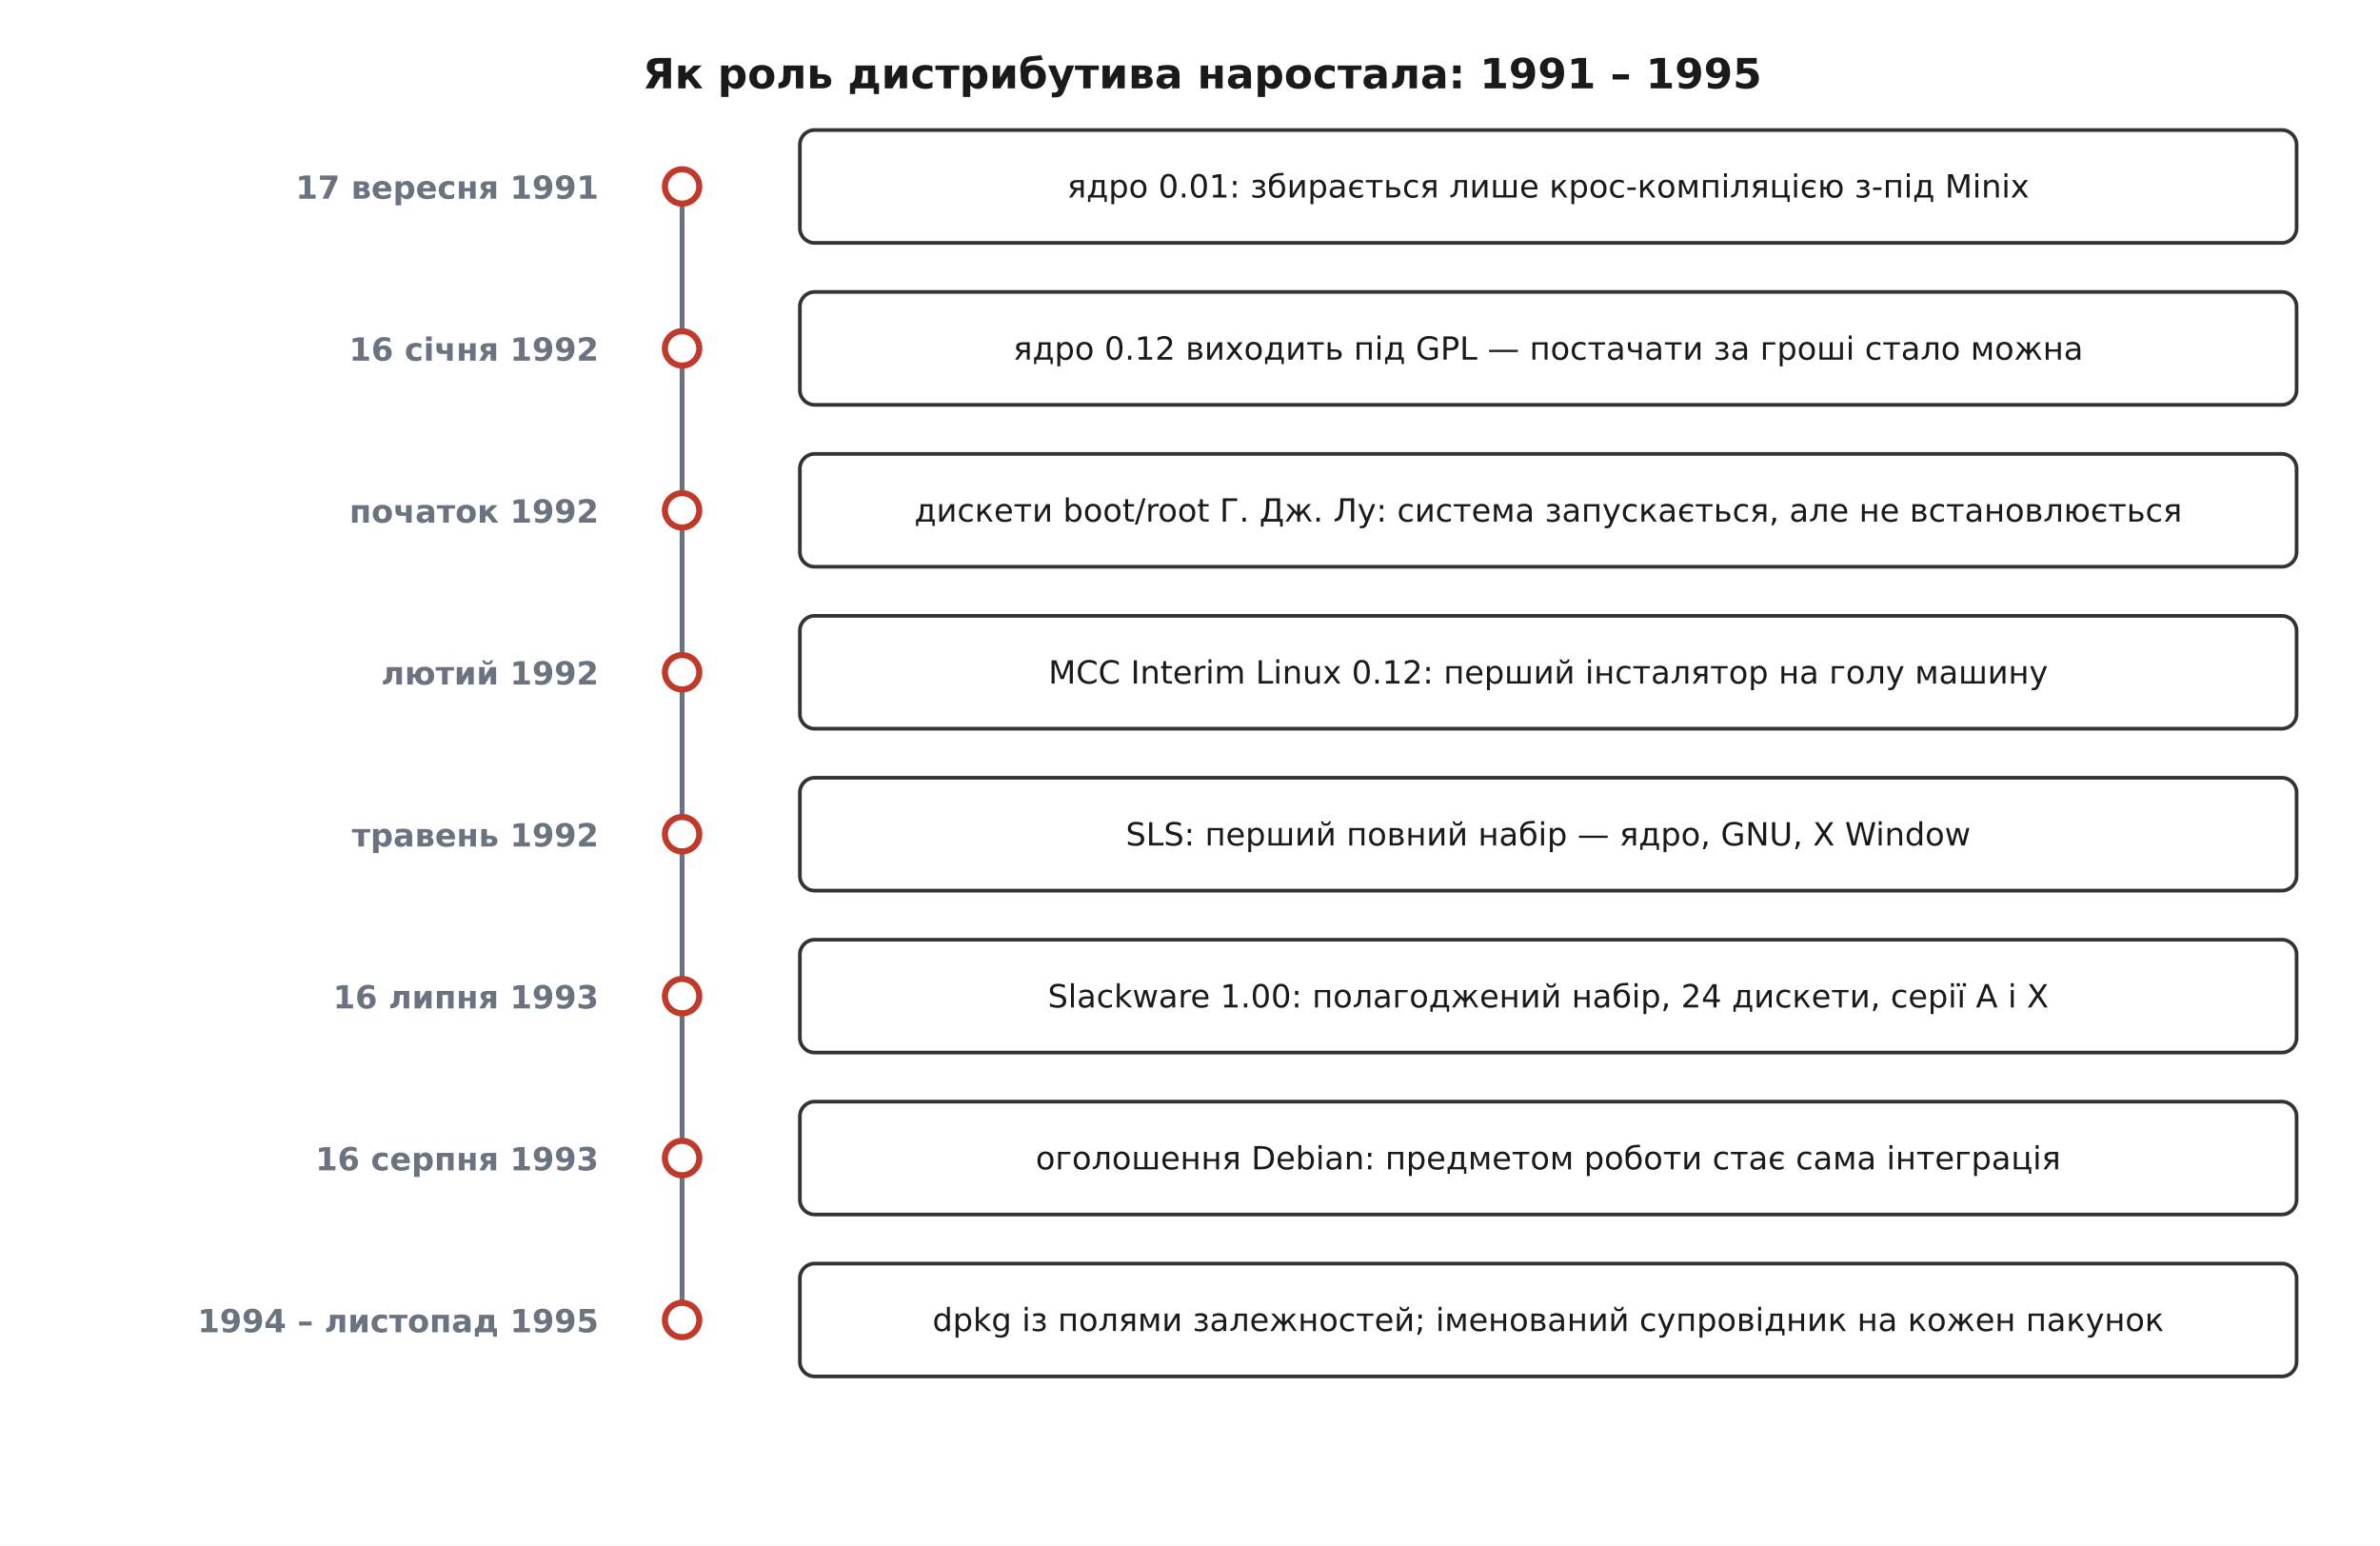
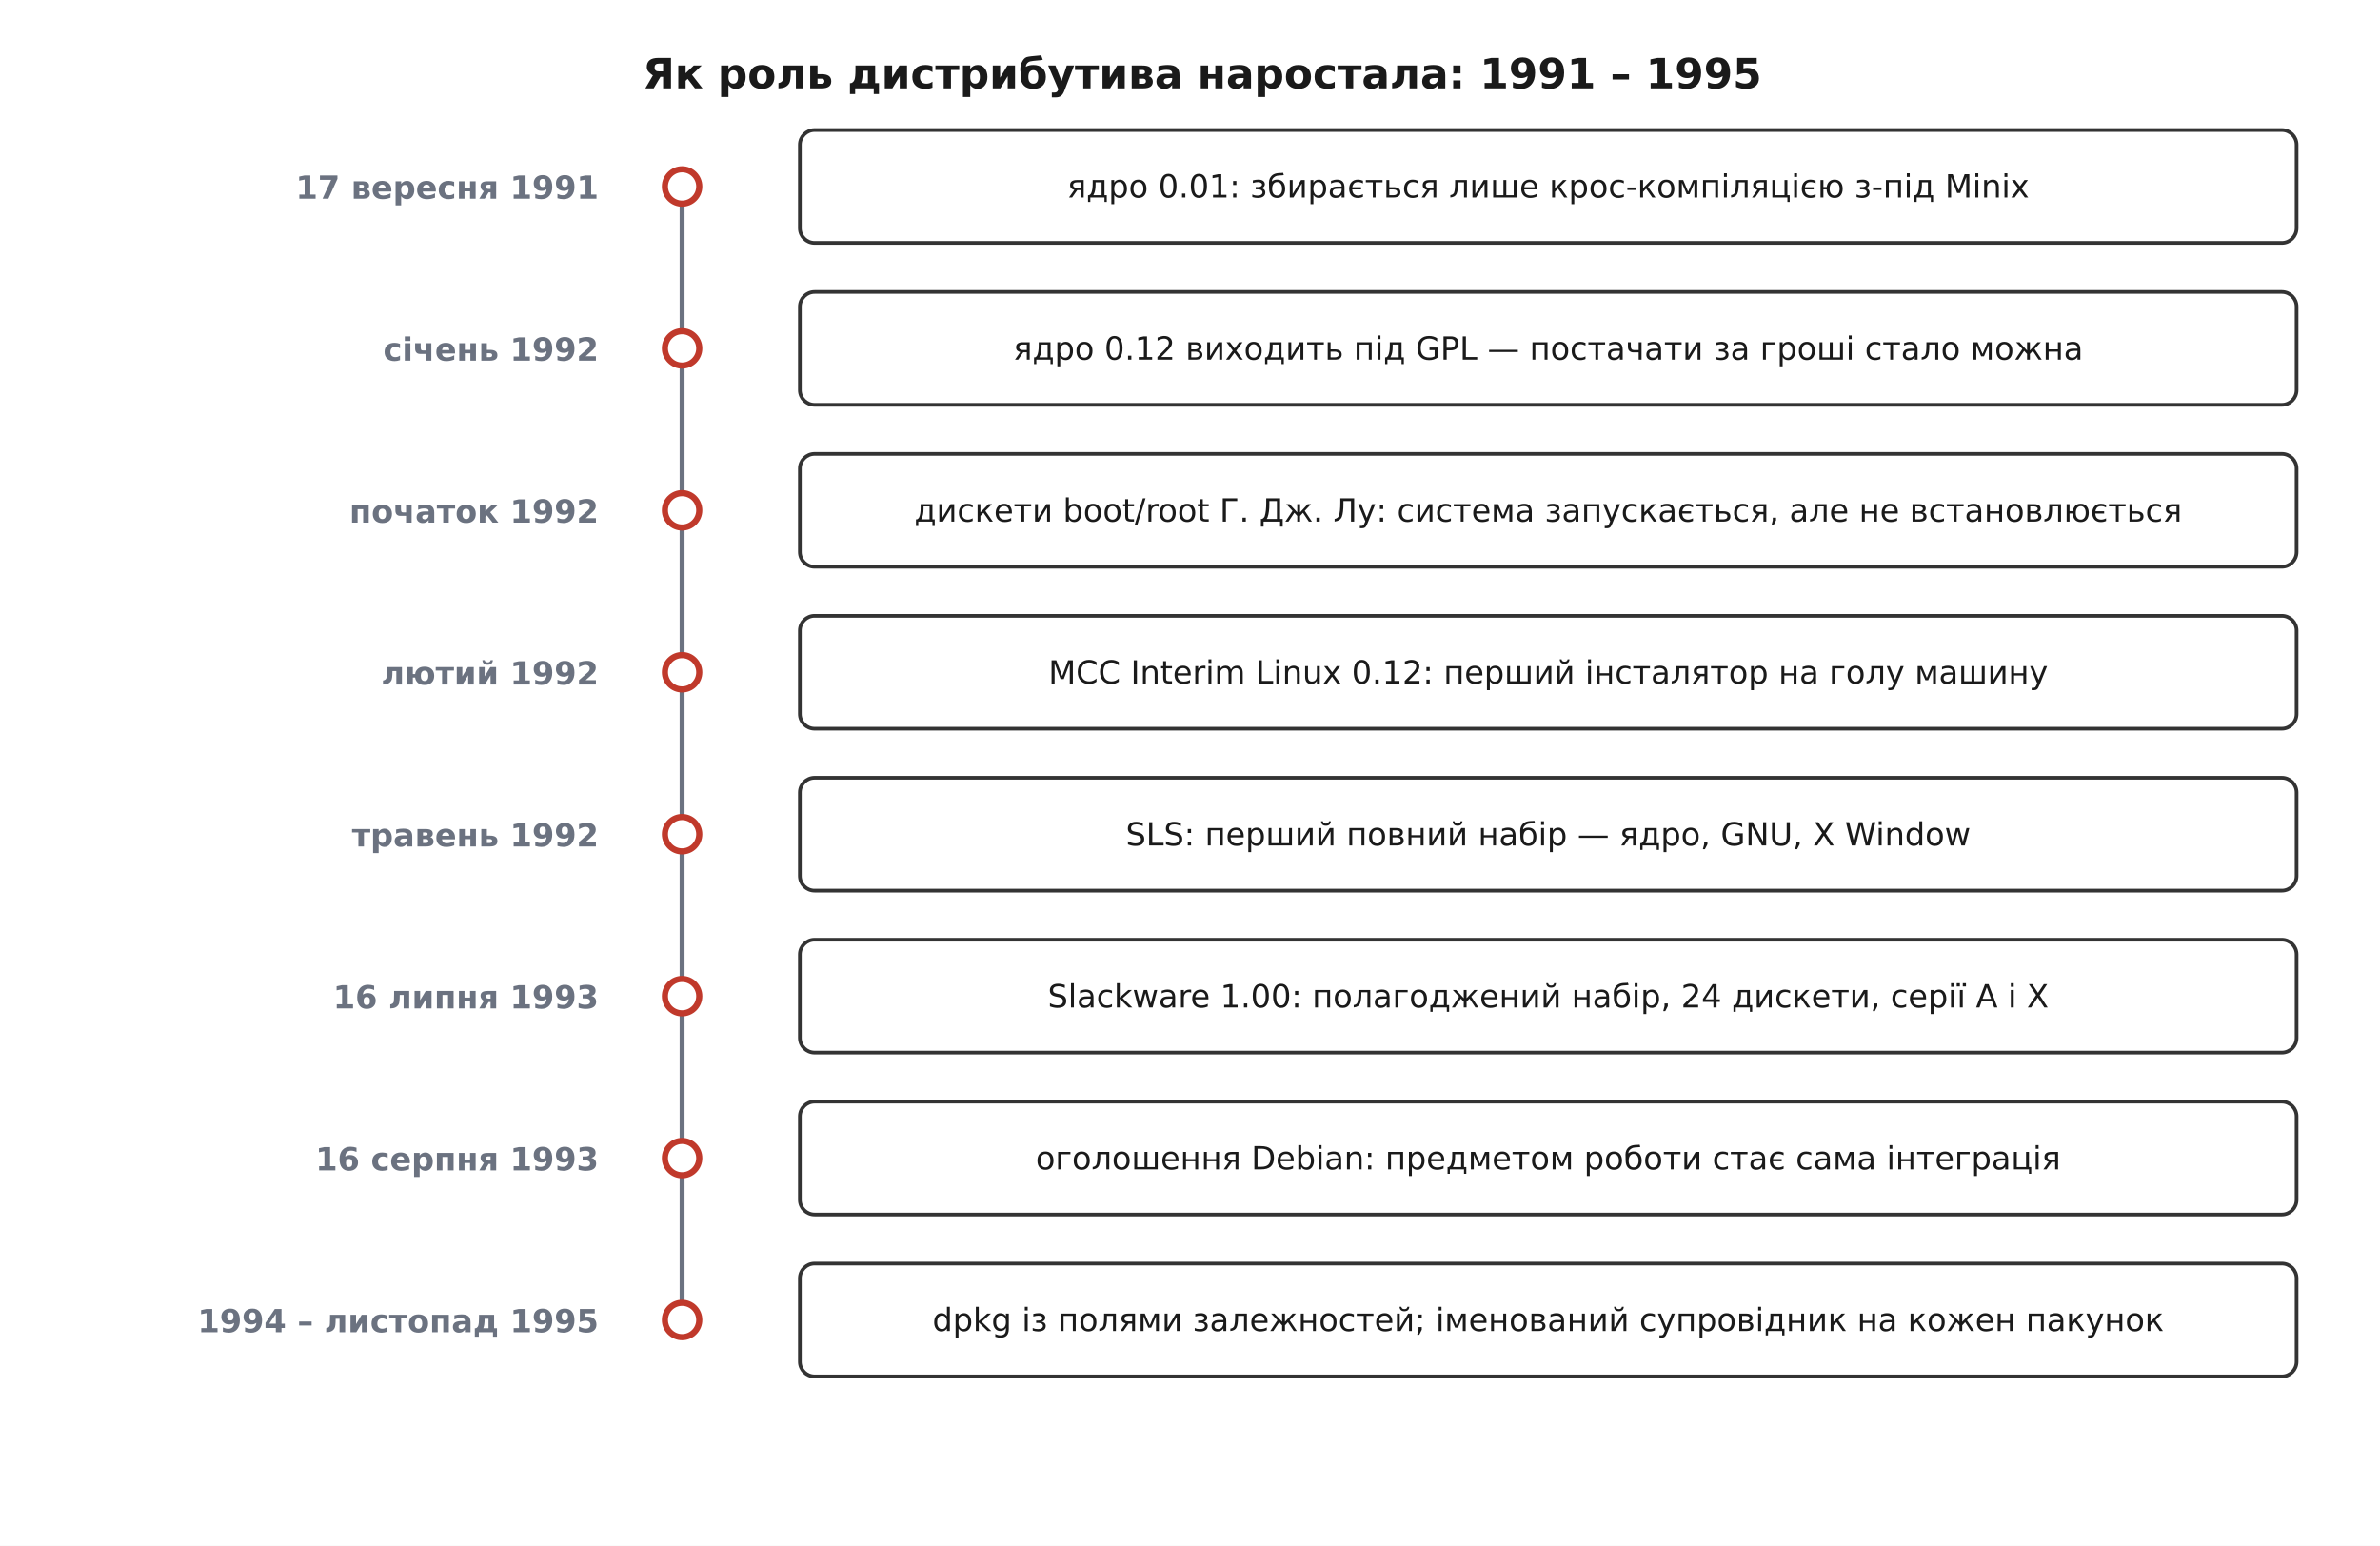
<svg xmlns="http://www.w3.org/2000/svg" viewBox="-10 -10 970 630" font-family="'Segoe UI', 'DejaVu Sans', Arial, sans-serif">
  <rect x="-10" y="-10" width="970" height="630" fill="#ffffff" />
  <defs>
    <marker id="arrow" viewBox="0 0 10 10" refX="9" refY="5" markerWidth="7" markerHeight="7" orient="auto-start-reverse">
      <path d="M0 0 L10 5 L0 10 z" fill="#333333" />
    </marker>
  </defs>
  <text x="480.0" y="26.0" font-family="'Segoe UI', 'DejaVu Sans', Arial, sans-serif" font-size="17" fill="#1a1a1a" text-anchor="middle" font-weight="700">Як роль дистрибутива наростала: 1991 – 1995</text>
  <line x1="268.0" y1="60.0" x2="268.0" y2="534.0" stroke="#6b7280" stroke-width="2.0" />
  <text x="234.0" y="71.0" font-family="'Segoe UI', 'DejaVu Sans', Arial, sans-serif" font-size="13" fill="#6b7280" text-anchor="end" font-weight="700">17 вересня 1991</text>
  <circle cx="268.0" cy="66.0" r="7.0" fill="#ffffff" stroke="#c0392b" stroke-width="2.5" />
  <rect x="316.0" y="43.0" width="610.0" height="46.0" rx="6" fill="#ffffff" stroke="#333333" stroke-width="1.5" />
  <text x="621.0" y="70.5" font-family="'Segoe UI', 'DejaVu Sans', Arial, sans-serif" font-size="13" fill="#1a1a1a" text-anchor="middle">
    <tspan x="621.0" dy="0.0">ядро 0.01: збирається лише крос-компіляцією з-під Minix</tspan>
  </text>
-   <text x="234.0" y="137.0" font-family="'Segoe UI', 'DejaVu Sans', Arial, sans-serif" font-size="13" fill="#6b7280" text-anchor="end" font-weight="700">16 січня 1992</text>
+   <text x="234.0" y="137.0" font-family="'Segoe UI', 'DejaVu Sans', Arial, sans-serif" font-size="13" fill="#6b7280" text-anchor="end" font-weight="700">січень 1992</text>
  <circle cx="268.0" cy="132.0" r="7.0" fill="#ffffff" stroke="#c0392b" stroke-width="2.5" />
  <rect x="316.0" y="109.0" width="610.0" height="46.0" rx="6" fill="#ffffff" stroke="#333333" stroke-width="1.5" />
  <text x="621.0" y="136.6" font-family="'Segoe UI', 'DejaVu Sans', Arial, sans-serif" font-size="13" fill="#1a1a1a" text-anchor="middle">
    <tspan x="621.0" dy="0.0">ядро 0.12 виходить під GPL — постачати за гроші стало можна</tspan>
  </text>
  <text x="234.0" y="203.0" font-family="'Segoe UI', 'DejaVu Sans', Arial, sans-serif" font-size="13" fill="#6b7280" text-anchor="end" font-weight="700">початок 1992</text>
  <circle cx="268.0" cy="198.0" r="7.0" fill="#ffffff" stroke="#c0392b" stroke-width="2.5" />
  <rect x="316.0" y="175.0" width="610.0" height="46.0" rx="6" fill="#ffffff" stroke="#333333" stroke-width="1.5" />
  <text x="621.0" y="202.6" font-family="'Segoe UI', 'DejaVu Sans', Arial, sans-serif" font-size="13" fill="#1a1a1a" text-anchor="middle">
    <tspan x="621.0" dy="0.0">дискети boot/root Г. Дж. Лу: система запускається, але не встановлюється</tspan>
  </text>
  <text x="234.0" y="269.0" font-family="'Segoe UI', 'DejaVu Sans', Arial, sans-serif" font-size="13" fill="#6b7280" text-anchor="end" font-weight="700">лютий 1992</text>
  <circle cx="268.0" cy="264.0" r="7.0" fill="#ffffff" stroke="#c0392b" stroke-width="2.5" />
  <rect x="316.0" y="241.0" width="610.0" height="46.0" rx="6" fill="#ffffff" stroke="#333333" stroke-width="1.5" />
  <text x="621.0" y="268.6" font-family="'Segoe UI', 'DejaVu Sans', Arial, sans-serif" font-size="13" fill="#1a1a1a" text-anchor="middle">
    <tspan x="621.0" dy="0.0">MCC Interim Linux 0.12: перший інсталятор на голу машину</tspan>
  </text>
  <text x="234.0" y="335.0" font-family="'Segoe UI', 'DejaVu Sans', Arial, sans-serif" font-size="13" fill="#6b7280" text-anchor="end" font-weight="700">травень 1992</text>
  <circle cx="268.0" cy="330.0" r="7.0" fill="#ffffff" stroke="#c0392b" stroke-width="2.5" />
  <rect x="316.0" y="307.0" width="610.0" height="46.0" rx="6" fill="#ffffff" stroke="#333333" stroke-width="1.5" />
  <text x="621.0" y="334.6" font-family="'Segoe UI', 'DejaVu Sans', Arial, sans-serif" font-size="13" fill="#1a1a1a" text-anchor="middle">
    <tspan x="621.0" dy="0.0">SLS: перший повний набір — ядро, GNU, X Window</tspan>
  </text>
  <text x="234.0" y="401.0" font-family="'Segoe UI', 'DejaVu Sans', Arial, sans-serif" font-size="13" fill="#6b7280" text-anchor="end" font-weight="700">16 липня 1993</text>
  <circle cx="268.0" cy="396.0" r="7.0" fill="#ffffff" stroke="#c0392b" stroke-width="2.5" />
  <rect x="316.0" y="373.0" width="610.0" height="46.0" rx="6" fill="#ffffff" stroke="#333333" stroke-width="1.5" />
  <text x="621.0" y="400.6" font-family="'Segoe UI', 'DejaVu Sans', Arial, sans-serif" font-size="13" fill="#1a1a1a" text-anchor="middle">
    <tspan x="621.0" dy="0.0">Slackware 1.00: полагоджений набір, 24 дискети, серії A і X</tspan>
  </text>
  <text x="234.0" y="467.0" font-family="'Segoe UI', 'DejaVu Sans', Arial, sans-serif" font-size="13" fill="#6b7280" text-anchor="end" font-weight="700">16 серпня 1993</text>
  <circle cx="268.0" cy="462.0" r="7.0" fill="#ffffff" stroke="#c0392b" stroke-width="2.5" />
  <rect x="316.0" y="439.0" width="610.0" height="46.0" rx="6" fill="#ffffff" stroke="#333333" stroke-width="1.5" />
  <text x="621.0" y="466.6" font-family="'Segoe UI', 'DejaVu Sans', Arial, sans-serif" font-size="13" fill="#1a1a1a" text-anchor="middle">
    <tspan x="621.0" dy="0.0">оголошення Debian: предметом роботи стає сама інтеграція</tspan>
  </text>
  <text x="234.0" y="533.0" font-family="'Segoe UI', 'DejaVu Sans', Arial, sans-serif" font-size="13" fill="#6b7280" text-anchor="end" font-weight="700">1994 – листопад 1995</text>
  <circle cx="268.0" cy="528.0" r="7.0" fill="#ffffff" stroke="#c0392b" stroke-width="2.5" />
  <rect x="316.0" y="505.0" width="610.0" height="46.0" rx="6" fill="#ffffff" stroke="#333333" stroke-width="1.5" />
  <text x="621.0" y="532.5" font-family="'Segoe UI', 'DejaVu Sans', Arial, sans-serif" font-size="13" fill="#1a1a1a" text-anchor="middle">
    <tspan x="621.0" dy="0.0">dpkg із полями залежностей; іменований супровідник на кожен пакунок</tspan>
  </text>
</svg>
